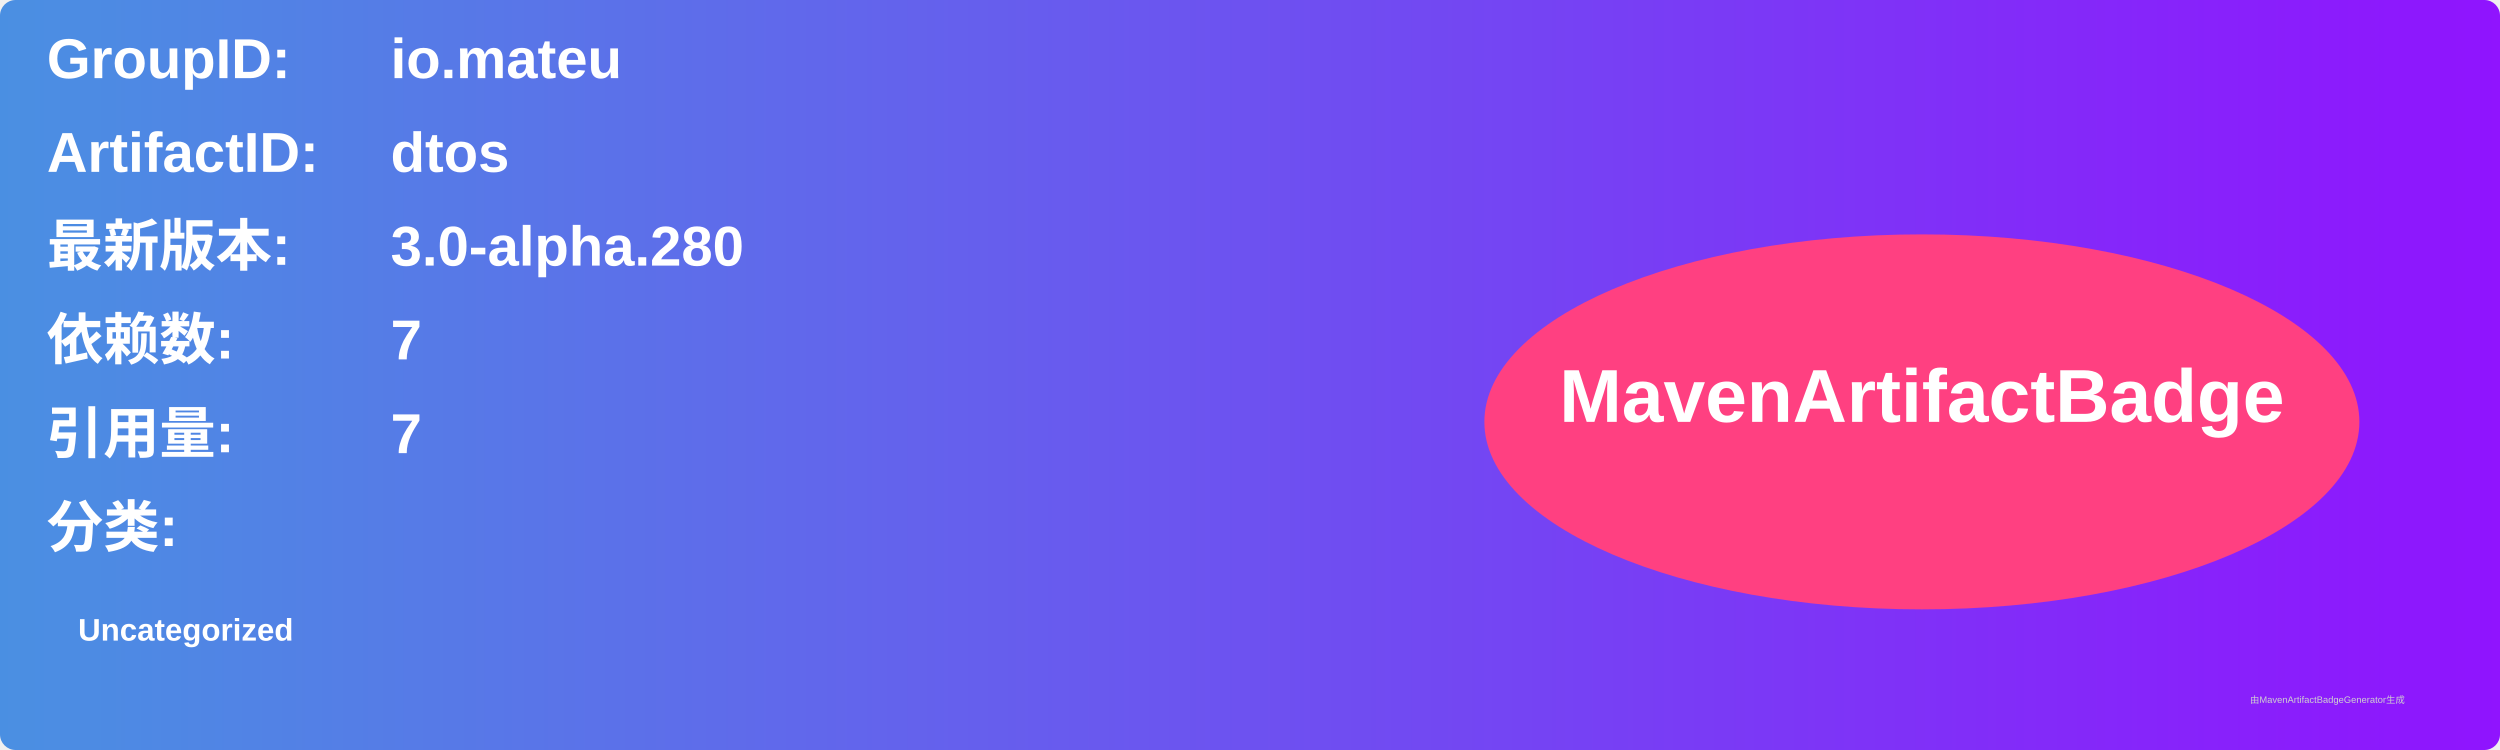
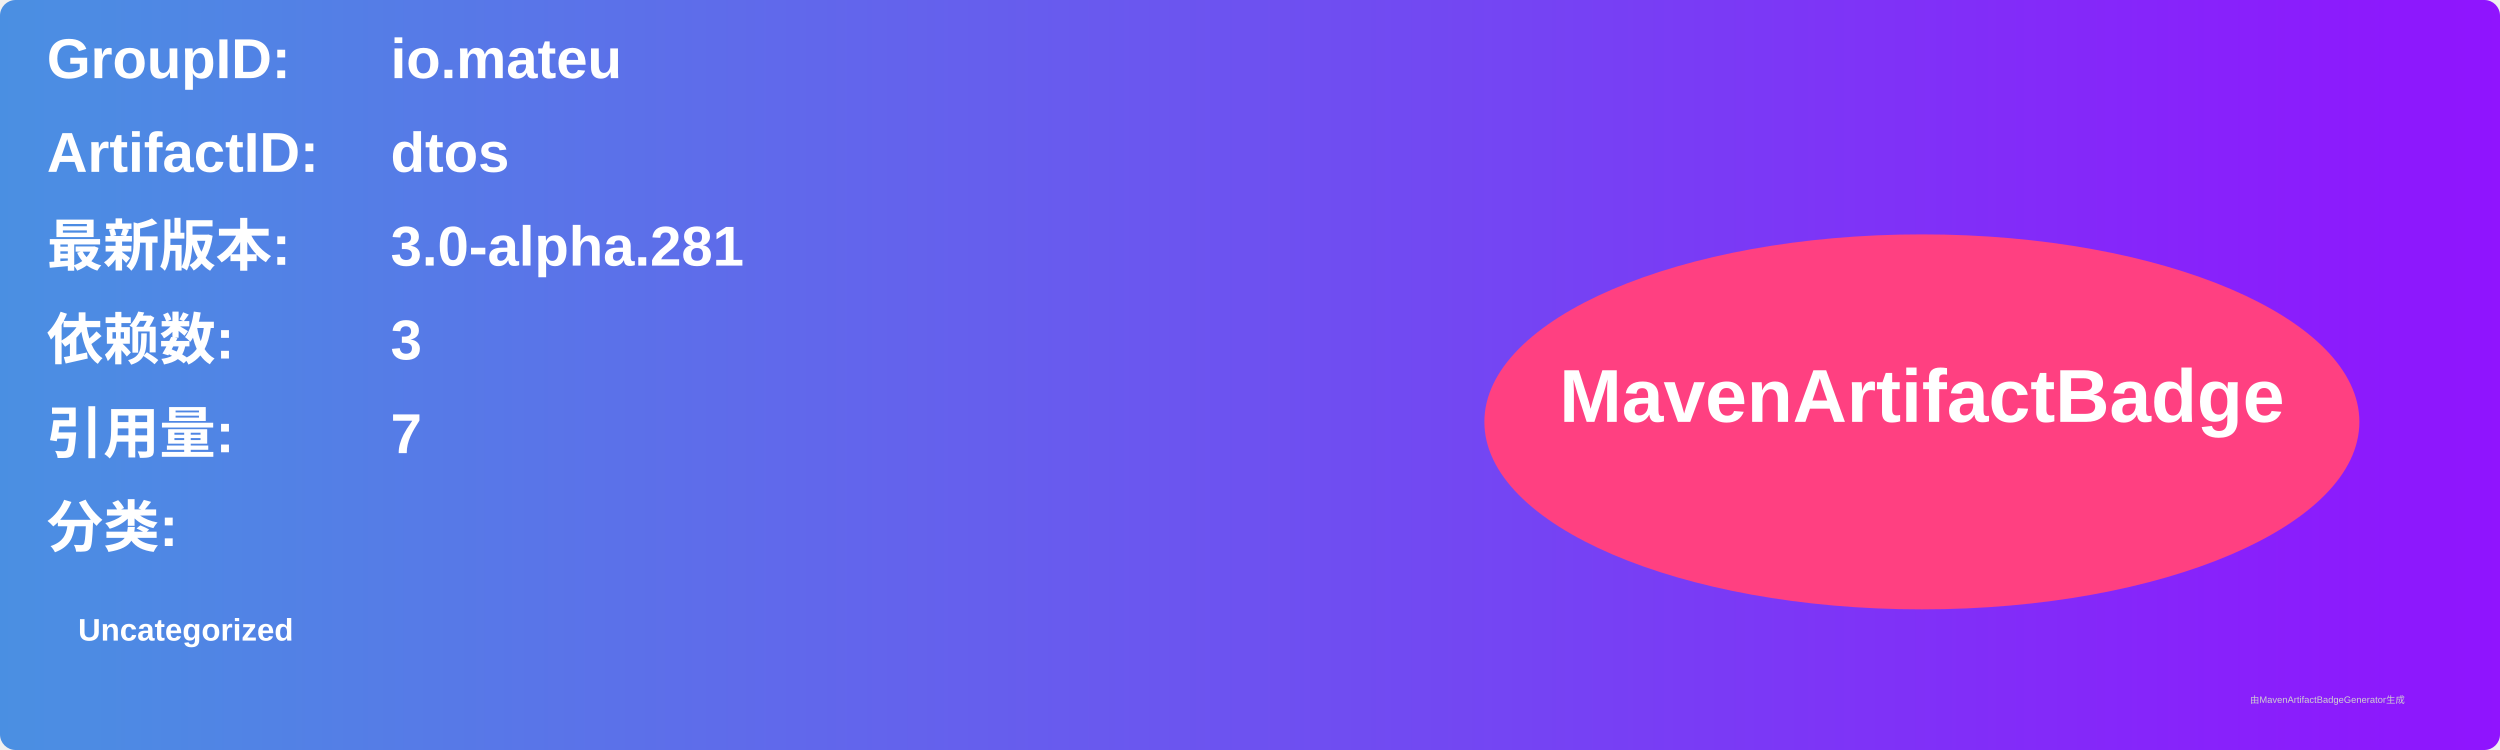
<svg xmlns="http://www.w3.org/2000/svg" width="800" height="240" viewBox="0 0 800 240">
  <linearGradient id="grad" x1="0%" y1="0%" x2="100%" y2="0%">
    <stop offset="0%" stop-color="#4a90e2" />
    <stop offset="100%" stop-color="#9013fe" />
  </linearGradient>
  <rect width="100%" height="100%" rx="5" ry="5" fill="url(#grad)" />
  <g transform="translate(15, 15)">
    <text x="0" y="10" font-family="Arial" font-size="18" fill="white" font-weight="bold" width="260">GroupID:</text>
    <text x="110" y="10" font-family="Arial" font-size="18" fill="white" font-weight="bold" width="460">io.mateu</text>
    <text x="0" y="40" font-family="Arial" font-size="18" fill="white" font-weight="bold" width="260">ArtifactID:</text>
    <text x="110" y="40" font-family="Arial" font-size="18" fill="white" font-weight="bold" width="460">dtos</text>
    <text x="0" y="70" font-family="Arial" font-size="18" fill="white" font-weight="bold">最新版本:</text>
    <text x="110" y="70" font-family="Arial" font-size="18" fill="white" font-weight="bold">
-       <tspan font-weight="bold">3.0-alpha.280</tspan>
+       <tspan font-weight="bold">3.0-alpha.281</tspan>
    </text>
    <text x="0" y="100" font-family="Arial" font-size="18" fill="white" font-weight="bold">依赖数: </text>
    <text x="110" y="100" font-family="Arial" font-size="18" fill="white">
-       <tspan font-weight="bold">7</tspan>
+       <tspan font-weight="bold">3</tspan>
    </text>
    <text x="0" y="130" font-family="Arial" font-size="18" fill="white" font-weight="bold">引用量: </text>
    <text x="110" y="130" font-family="Arial" font-size="18" fill="white">
      <tspan font-weight="bold">7</tspan>
    </text>
    <text x="0" y="160" font-family="Arial" font-size="18" fill="white" font-weight="bold">分类:</text>
    <text x="10" y="190" font-family="Arial" font-size="10" fill="white">
      <tspan font-weight="bold">Uncategorized</tspan>
    </text>
    <ellipse cx="600" cy="120" rx="140" ry="60" fill="#ff4081" />
    <text x="600" y="120" text-anchor="middle" font-family="Arial" font-size="24" fill="white" font-weight="bold">MavenArtifactBadge</text>
  </g>
  <text x="720" y="225" font-family="Arial" font-size="3" fill="#d0d0d0">由MavenArtifactBadgeGenerator生成</text>
</svg>
